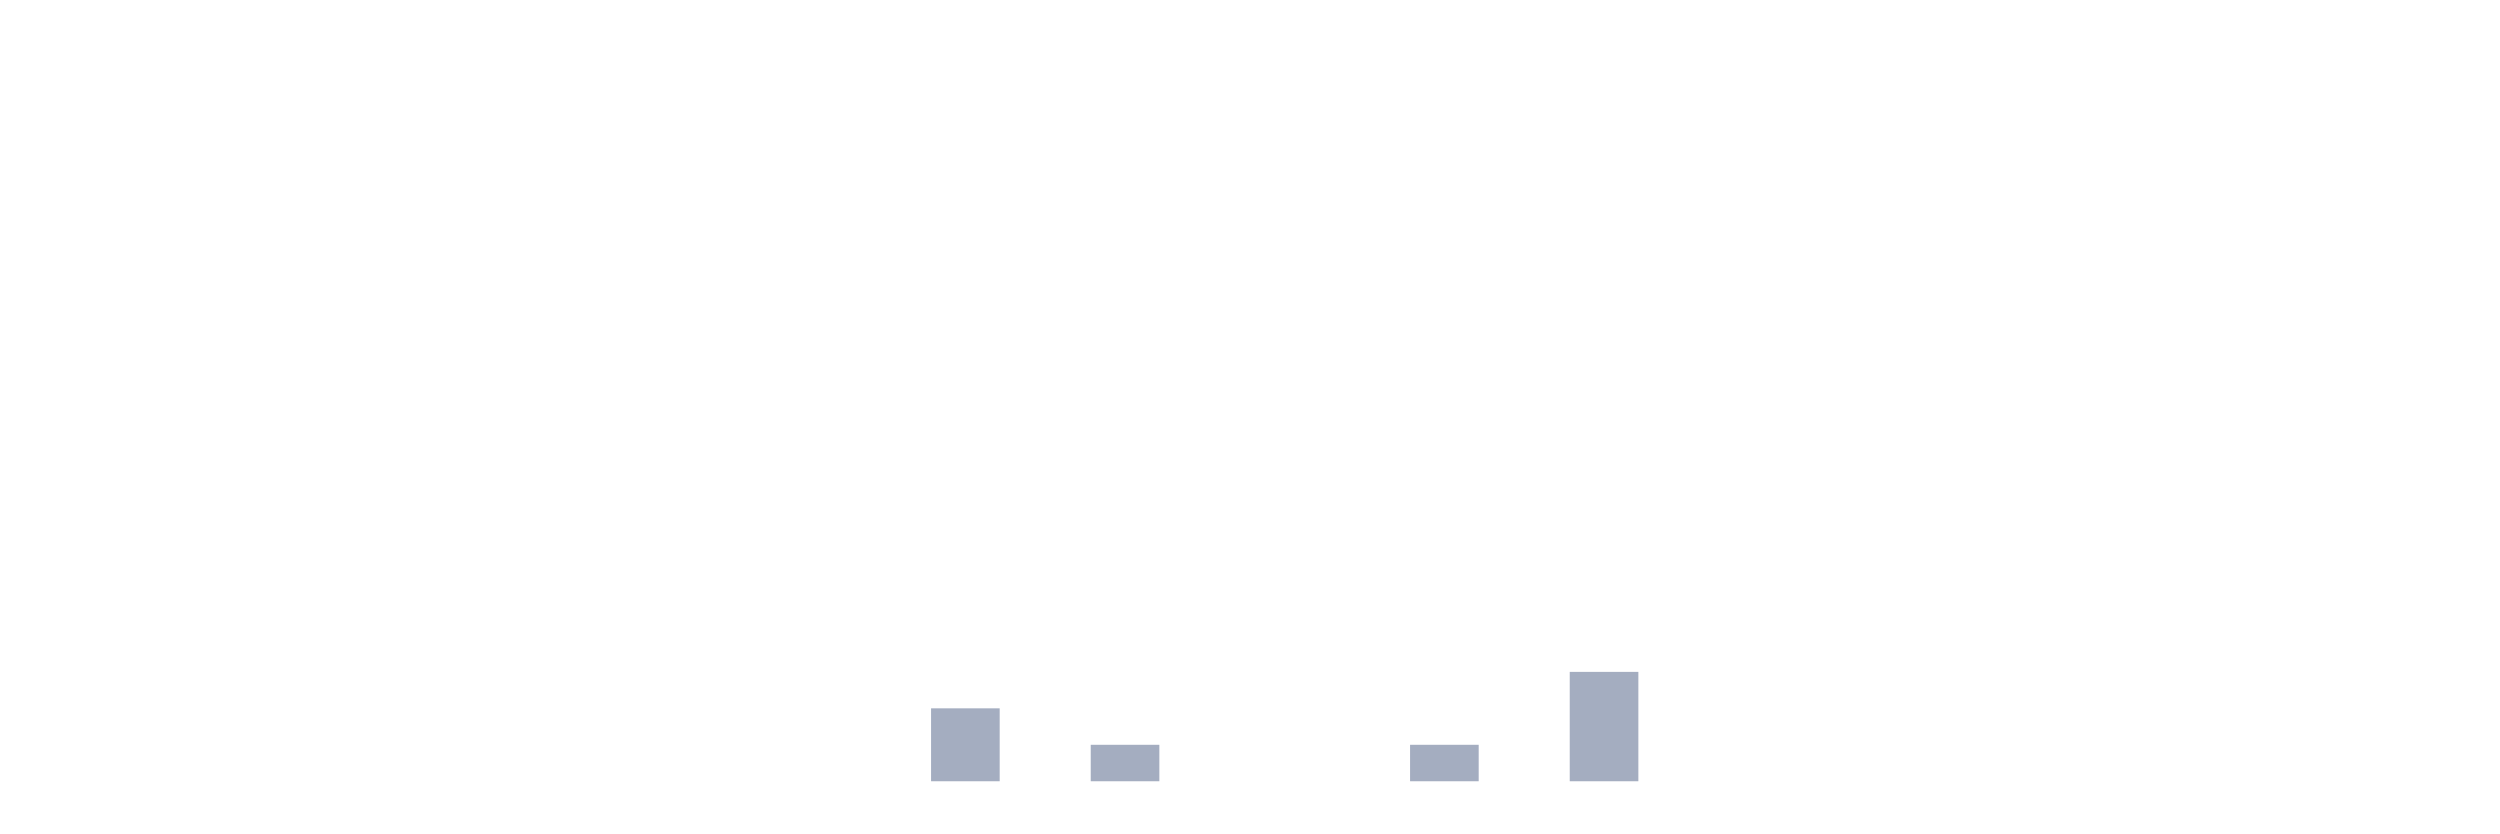
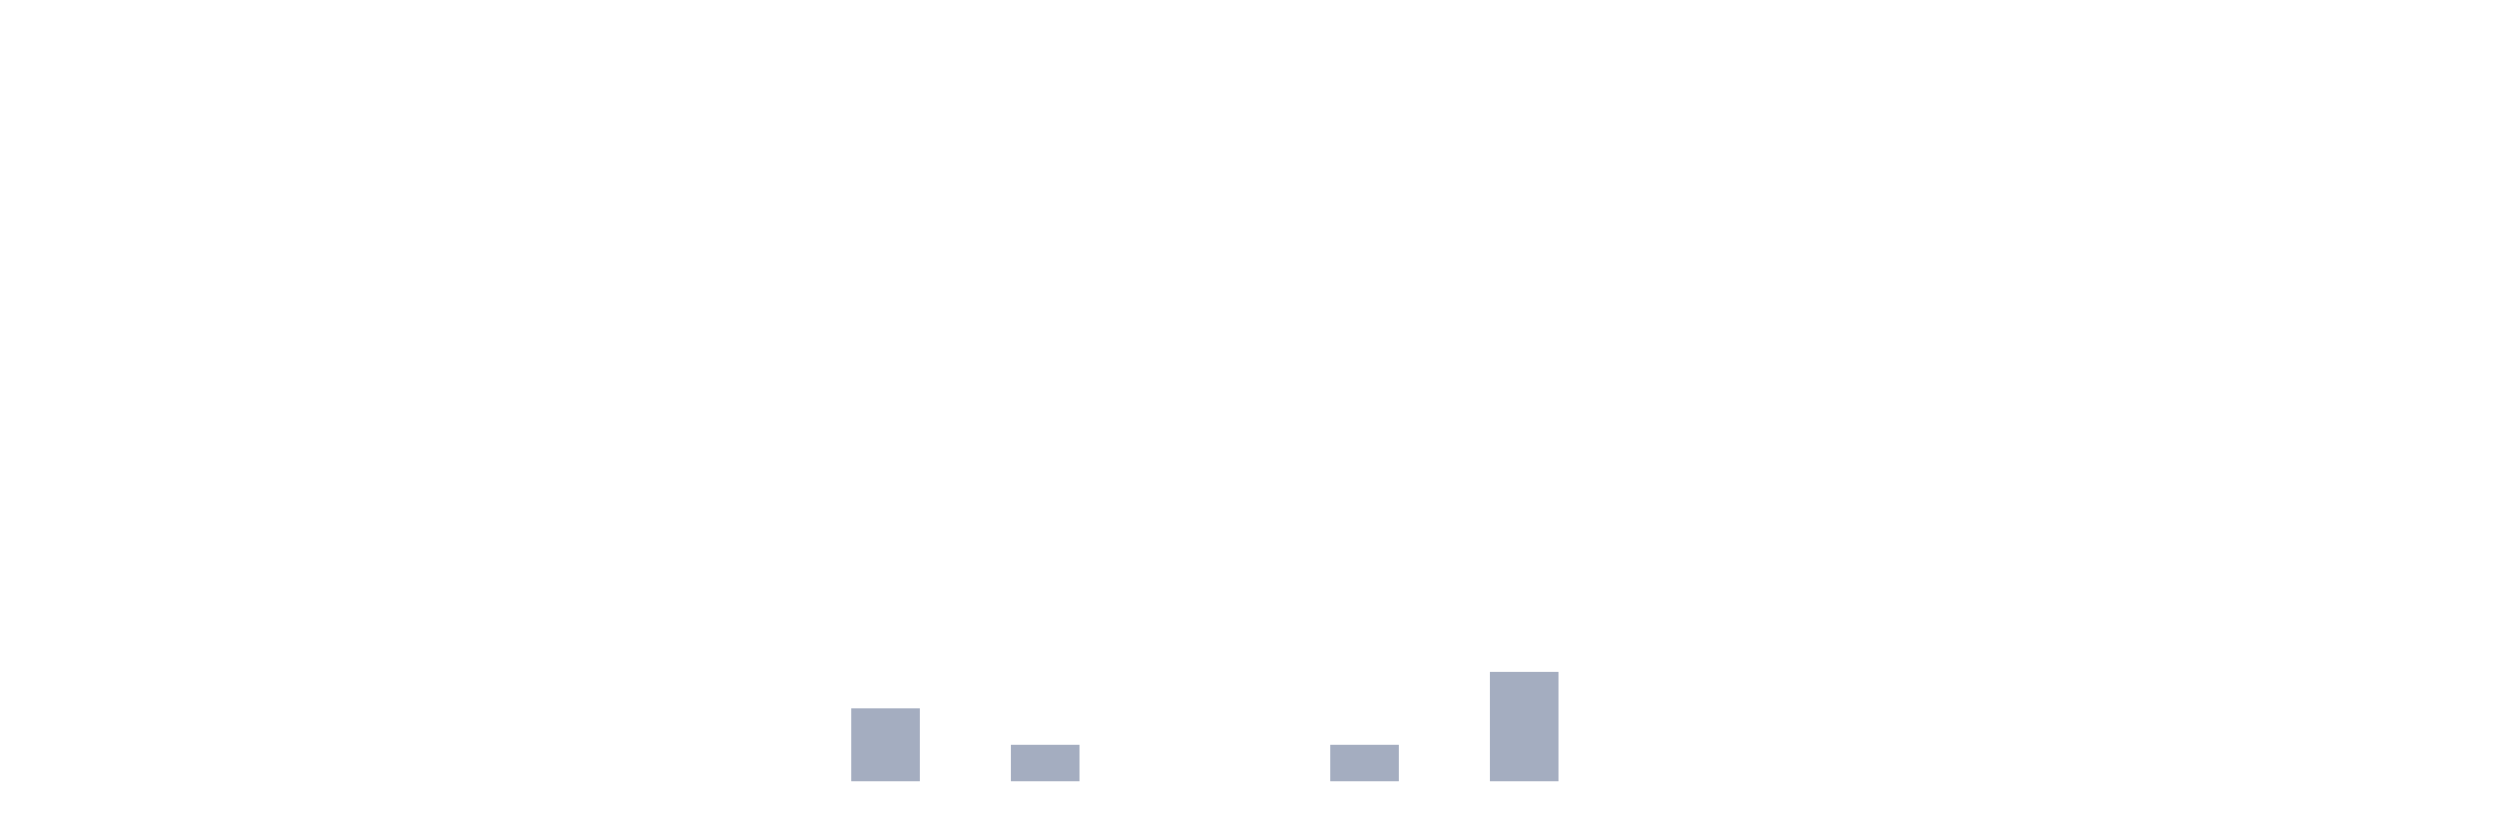
<svg xmlns="http://www.w3.org/2000/svg" viewBox="0 0 480 160">
  <g transform="translate(10,10)">
    <rect class="bar" x="0.153" width="13.175" y="140" height="0" fill="rgb(164,173,192)" />
    <rect class="bar" x="15.482" width="13.175" y="140" height="0" fill="rgb(164,173,192)" />
    <rect class="bar" x="30.81" width="13.175" y="140" height="0" fill="rgb(164,173,192)" />
    <rect class="bar" x="46.138" width="13.175" y="140" height="0" fill="rgb(164,173,192)" />
    <rect class="bar" x="61.466" width="13.175" y="140" height="0" fill="rgb(164,173,192)" />
    <rect class="bar" x="76.794" width="13.175" y="140" height="0" fill="rgb(164,173,192)" />
    <rect class="bar" x="92.123" width="13.175" y="140" height="0" fill="rgb(164,173,192)" />
    <rect class="bar" x="107.451" width="13.175" y="140" height="0" fill="rgb(164,173,192)" />
    <rect class="bar" x="122.779" width="13.175" y="140" height="0" fill="rgb(164,173,192)" />
    <rect class="bar" x="138.107" width="13.175" y="140" height="0" fill="rgb(164,173,192)" />
-     <rect class="bar" x="153.436" width="13.175" y="140" height="0" fill="rgb(164,173,192)" />
-     <rect class="bar" x="168.764" width="13.175" y="126" height="14" fill="rgb(164,173,192)" />
-     <rect class="bar" x="184.092" width="13.175" y="140" height="0" fill="rgb(164,173,192)" />
-     <rect class="bar" x="199.42" width="13.175" y="133" height="7" fill="rgb(164,173,192)" />
+     <rect class="bar" x="153.436" width="13.175" y="126" height="14" fill="rgb(164,173,192)" />
+     <rect class="bar" x="168.764" width="13.175" y="140" height="0" fill="rgb(164,173,192)" />
+     <rect class="bar" x="184.092" width="13.175" y="133" height="7" fill="rgb(164,173,192)" />
+     <rect class="bar" x="199.42" width="13.175" y="140" height="0" fill="rgb(164,173,192)" />
    <rect class="bar" x="214.748" width="13.175" y="140" height="0" fill="rgb(164,173,192)" />
    <rect class="bar" x="230.077" width="13.175" y="140" height="0" fill="rgb(164,173,192)" />
-     <rect class="bar" x="245.405" width="13.175" y="140" height="0" fill="rgb(164,173,192)" />
-     <rect class="bar" x="260.733" width="13.175" y="133" height="7" fill="rgb(164,173,192)" />
-     <rect class="bar" x="276.061" width="13.175" y="140" height="0" fill="rgb(164,173,192)" />
-     <rect class="bar" x="291.39" width="13.175" y="119" height="21" fill="rgb(164,173,192)" />
+     <rect class="bar" x="245.405" width="13.175" y="133" height="7" fill="rgb(164,173,192)" />
+     <rect class="bar" x="260.733" width="13.175" y="140" height="0" fill="rgb(164,173,192)" />
+     <rect class="bar" x="276.061" width="13.175" y="119" height="21" fill="rgb(164,173,192)" />
+     <rect class="bar" x="291.39" width="13.175" y="140" height="0" fill="rgb(164,173,192)" />
    <rect class="bar" x="306.718" width="13.175" y="140" height="0" fill="rgb(164,173,192)" />
    <rect class="bar" x="322.046" width="13.175" y="140" height="0" fill="rgb(164,173,192)" />
    <rect class="bar" x="337.374" width="13.175" y="140" height="0" fill="rgb(164,173,192)" />
    <rect class="bar" x="352.702" width="13.175" y="140" height="0" fill="rgb(164,173,192)" />
    <rect class="bar" x="368.031" width="13.175" y="140" height="0" fill="rgb(164,173,192)" />
    <rect class="bar" x="383.359" width="13.175" y="140" height="0" fill="rgb(164,173,192)" />
    <rect class="bar" x="398.687" width="13.175" y="140" height="0" fill="rgb(164,173,192)" />
    <rect class="bar" x="414.015" width="13.175" y="140" height="0" fill="rgb(164,173,192)" />
    <rect class="bar" x="429.344" width="13.175" y="140" height="0" fill="rgb(164,173,192)" />
    <rect class="bar" x="444.672" width="13.175" y="140" height="0" fill="rgb(164,173,192)" />
  </g>
</svg>
